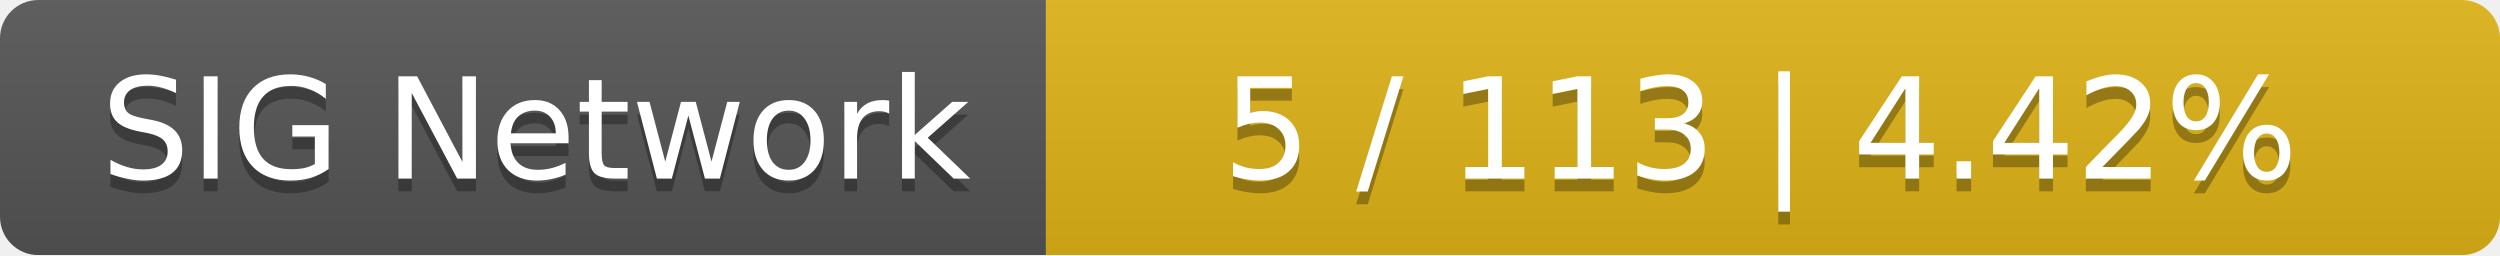
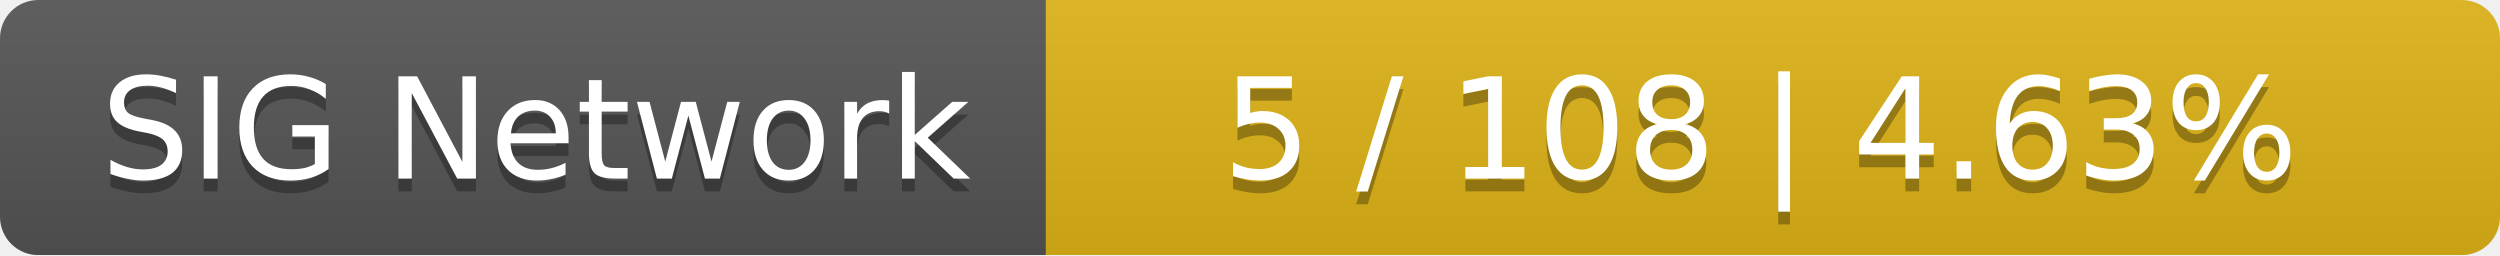
<svg xmlns="http://www.w3.org/2000/svg" width="196" height="20">
  <linearGradient id="smooth" x2="0" y2="100%">
    <stop offset="0" stop-color="#bbb" stop-opacity=".1" />
    <stop offset="1" stop-opacity=".1" />
  </linearGradient>
  <mask id="round">
    <rect width="196" height="20" rx="3" fill="#fff" />
  </mask>
  <g mask="url(#round)">
    <rect width="82" height="20" fill="#555" />
    <rect x="82" width="114" height="20" fill="#dfb317" />
    <rect width="196" height="20" fill="url(#smooth)" />
  </g>
  <g fill="#fff" text-anchor="middle" font-family="DejaVu Sans,Verdana,Geneva,sans-serif" font-size="11">
    <text x="42" y="15" fill="#010101" fill-opacity=".3">SIG Network</text>
    <text x="42" y="14">SIG Network</text>
-     <text x="138" y="15" fill="#010101" fill-opacity=".3">5 / 113    |    4.42%</text>
-     <text x="138" y="14">5 / 113    |    4.42%</text>
+     <text x="138" y="15" fill="#010101" fill-opacity=".3">5 / 108    |    4.63%</text>
+     <text x="138" y="14">5 / 108    |    4.63%</text>
  </g>
</svg>
